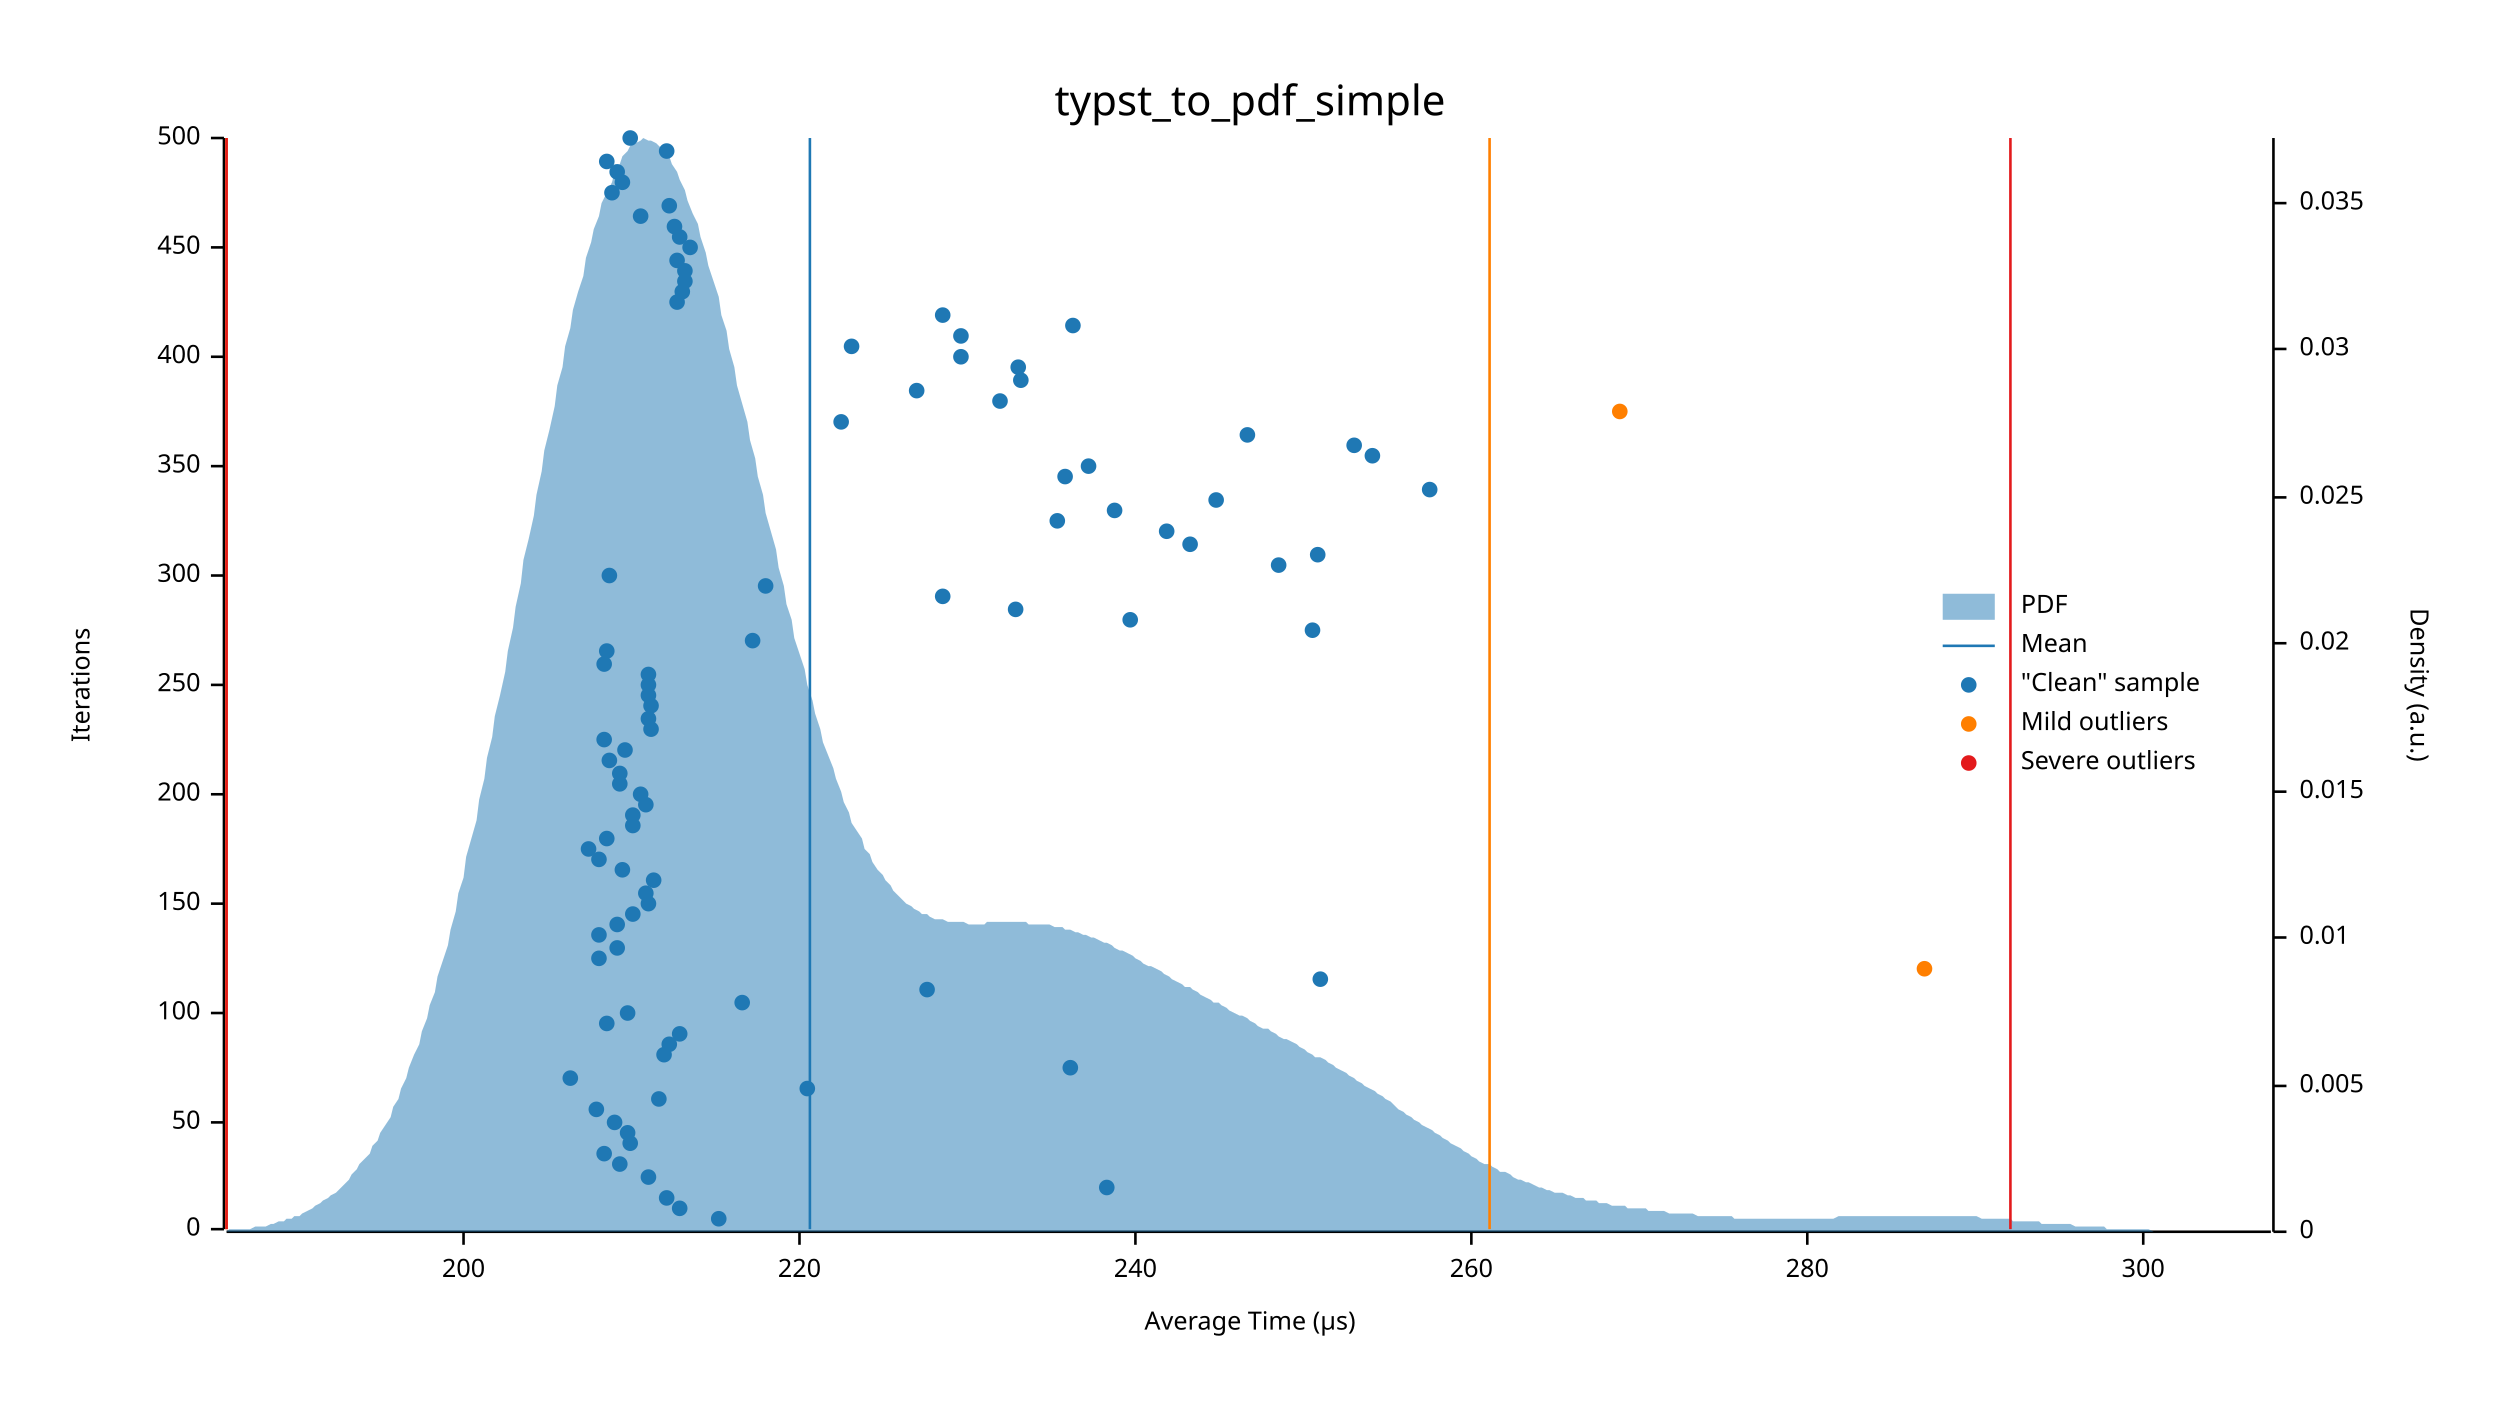
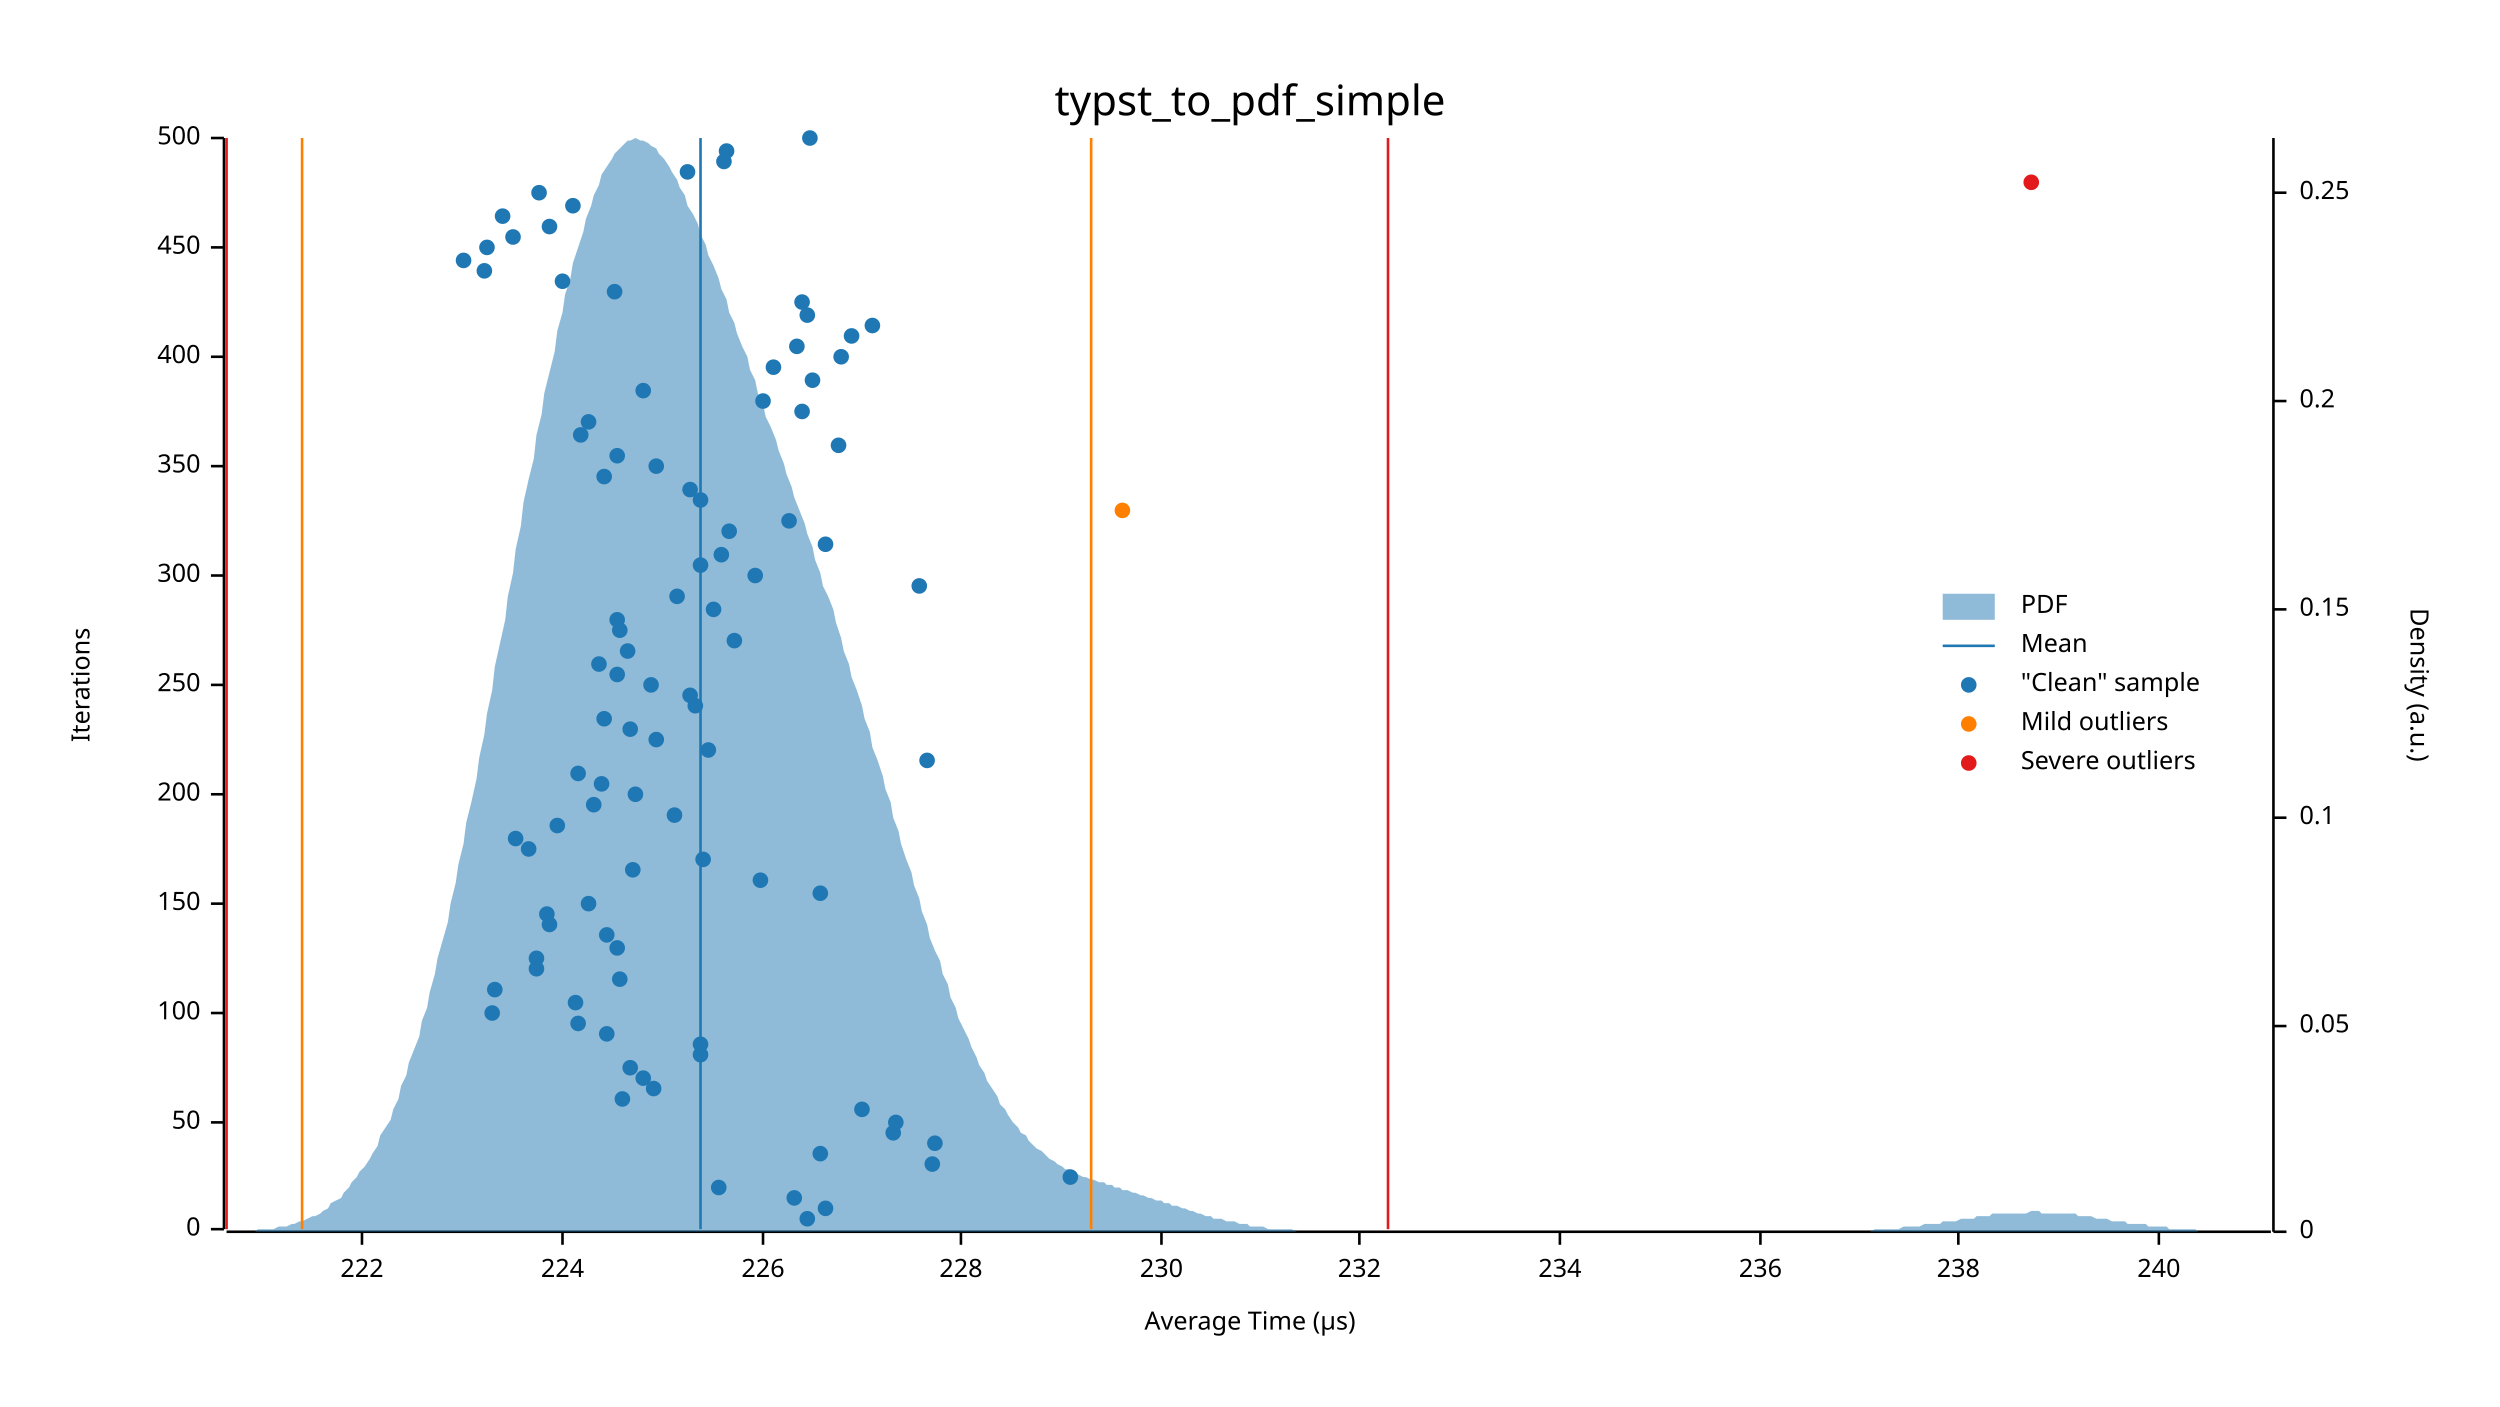
<svg xmlns="http://www.w3.org/2000/svg" width="960" height="540" viewBox="0 0 960 540">
  <text x="480" y="32" dy="0.76em" text-anchor="middle" font-family="sans-serif" font-size="16.129" opacity="1" fill="#000000">
typst_to_pdf_simple
</text>
  <text x="27" y="263" dy="0.76em" text-anchor="middle" font-family="sans-serif" font-size="9.677" opacity="1" fill="#000000" transform="rotate(270, 27, 263)">
Iterations
</text>
  <text x="480" y="513" dy="-0.5ex" text-anchor="middle" font-family="sans-serif" font-size="9.677" opacity="1" fill="#000000">
Average Time (µs)
</text>
  <polyline fill="none" opacity="1" stroke="#000000" stroke-width="1" points="86,53 86,472 " />
  <text x="77" y="472" dy="0.5ex" text-anchor="end" font-family="sans-serif" font-size="9.677" opacity="1" fill="#000000">
0
</text>
  <polyline fill="none" opacity="1" stroke="#000000" stroke-width="1" points="81,472 86,472 " />
  <text x="77" y="431" dy="0.5ex" text-anchor="end" font-family="sans-serif" font-size="9.677" opacity="1" fill="#000000">
50
</text>
  <polyline fill="none" opacity="1" stroke="#000000" stroke-width="1" points="81,431 86,431 " />
  <text x="77" y="389" dy="0.5ex" text-anchor="end" font-family="sans-serif" font-size="9.677" opacity="1" fill="#000000">
100
</text>
  <polyline fill="none" opacity="1" stroke="#000000" stroke-width="1" points="81,389 86,389 " />
  <text x="77" y="347" dy="0.5ex" text-anchor="end" font-family="sans-serif" font-size="9.677" opacity="1" fill="#000000">
150
</text>
  <polyline fill="none" opacity="1" stroke="#000000" stroke-width="1" points="81,347 86,347 " />
  <text x="77" y="305" dy="0.5ex" text-anchor="end" font-family="sans-serif" font-size="9.677" opacity="1" fill="#000000">
200
</text>
  <polyline fill="none" opacity="1" stroke="#000000" stroke-width="1" points="81,305 86,305 " />
  <text x="77" y="263" dy="0.5ex" text-anchor="end" font-family="sans-serif" font-size="9.677" opacity="1" fill="#000000">
250
</text>
  <polyline fill="none" opacity="1" stroke="#000000" stroke-width="1" points="81,263 86,263 " />
  <text x="77" y="221" dy="0.5ex" text-anchor="end" font-family="sans-serif" font-size="9.677" opacity="1" fill="#000000">
300
</text>
  <polyline fill="none" opacity="1" stroke="#000000" stroke-width="1" points="81,221 86,221 " />
  <text x="77" y="179" dy="0.5ex" text-anchor="end" font-family="sans-serif" font-size="9.677" opacity="1" fill="#000000">
350
</text>
  <polyline fill="none" opacity="1" stroke="#000000" stroke-width="1" points="81,179 86,179 " />
  <text x="77" y="137" dy="0.5ex" text-anchor="end" font-family="sans-serif" font-size="9.677" opacity="1" fill="#000000">
400
</text>
  <polyline fill="none" opacity="1" stroke="#000000" stroke-width="1" points="81,137 86,137 " />
  <text x="77" y="95" dy="0.5ex" text-anchor="end" font-family="sans-serif" font-size="9.677" opacity="1" fill="#000000">
450
</text>
  <polyline fill="none" opacity="1" stroke="#000000" stroke-width="1" points="81,95 86,95 " />
  <text x="77" y="53" dy="0.5ex" text-anchor="end" font-family="sans-serif" font-size="9.677" opacity="1" fill="#000000">
500
</text>
  <polyline fill="none" opacity="1" stroke="#000000" stroke-width="1" points="81,53 86,53 " />
  <polyline fill="none" opacity="1" stroke="#000000" stroke-width="1" points="87,473 872,473 " />
-   <text x="178" y="483" dy="0.76em" text-anchor="middle" font-family="sans-serif" font-size="9.677" opacity="1" fill="#000000">
- 200
- </text>
-   <polyline fill="none" opacity="1" stroke="#000000" stroke-width="1" points="178,473 178,478 " />
-   <text x="307" y="483" dy="0.76em" text-anchor="middle" font-family="sans-serif" font-size="9.677" opacity="1" fill="#000000">
- 220
- </text>
-   <polyline fill="none" opacity="1" stroke="#000000" stroke-width="1" points="307,473 307,478 " />
-   <text x="436" y="483" dy="0.76em" text-anchor="middle" font-family="sans-serif" font-size="9.677" opacity="1" fill="#000000">
+   <text x="139" y="483" dy="0.76em" text-anchor="middle" font-family="sans-serif" font-size="9.677" opacity="1" fill="#000000">
+ 222
+ </text>
+   <polyline fill="none" opacity="1" stroke="#000000" stroke-width="1" points="139,473 139,478 " />
+   <text x="216" y="483" dy="0.76em" text-anchor="middle" font-family="sans-serif" font-size="9.677" opacity="1" fill="#000000">
+ 224
+ </text>
+   <polyline fill="none" opacity="1" stroke="#000000" stroke-width="1" points="216,473 216,478 " />
+   <text x="293" y="483" dy="0.76em" text-anchor="middle" font-family="sans-serif" font-size="9.677" opacity="1" fill="#000000">
+ 226
+ </text>
+   <polyline fill="none" opacity="1" stroke="#000000" stroke-width="1" points="293,473 293,478 " />
+   <text x="369" y="483" dy="0.76em" text-anchor="middle" font-family="sans-serif" font-size="9.677" opacity="1" fill="#000000">
+ 228
+ </text>
+   <polyline fill="none" opacity="1" stroke="#000000" stroke-width="1" points="369,473 369,478 " />
+   <text x="446" y="483" dy="0.76em" text-anchor="middle" font-family="sans-serif" font-size="9.677" opacity="1" fill="#000000">
+ 230
+ </text>
+   <polyline fill="none" opacity="1" stroke="#000000" stroke-width="1" points="446,473 446,478 " />
+   <text x="522" y="483" dy="0.76em" text-anchor="middle" font-family="sans-serif" font-size="9.677" opacity="1" fill="#000000">
+ 232
+ </text>
+   <polyline fill="none" opacity="1" stroke="#000000" stroke-width="1" points="522,473 522,478 " />
+   <text x="599" y="483" dy="0.76em" text-anchor="middle" font-family="sans-serif" font-size="9.677" opacity="1" fill="#000000">
+ 234
+ </text>
+   <polyline fill="none" opacity="1" stroke="#000000" stroke-width="1" points="599,473 599,478 " />
+   <text x="676" y="483" dy="0.76em" text-anchor="middle" font-family="sans-serif" font-size="9.677" opacity="1" fill="#000000">
+ 236
+ </text>
+   <polyline fill="none" opacity="1" stroke="#000000" stroke-width="1" points="676,473 676,478 " />
+   <text x="752" y="483" dy="0.76em" text-anchor="middle" font-family="sans-serif" font-size="9.677" opacity="1" fill="#000000">
+ 238
+ </text>
+   <polyline fill="none" opacity="1" stroke="#000000" stroke-width="1" points="752,473 752,478 " />
+   <text x="829" y="483" dy="0.76em" text-anchor="middle" font-family="sans-serif" font-size="9.677" opacity="1" fill="#000000">
240
</text>
-   <polyline fill="none" opacity="1" stroke="#000000" stroke-width="1" points="436,473 436,478 " />
-   <text x="565" y="483" dy="0.76em" text-anchor="middle" font-family="sans-serif" font-size="9.677" opacity="1" fill="#000000">
- 260
- </text>
-   <polyline fill="none" opacity="1" stroke="#000000" stroke-width="1" points="565,473 565,478 " />
-   <text x="694" y="483" dy="0.76em" text-anchor="middle" font-family="sans-serif" font-size="9.677" opacity="1" fill="#000000">
- 280
- </text>
-   <polyline fill="none" opacity="1" stroke="#000000" stroke-width="1" points="694,473 694,478 " />
-   <text x="823" y="483" dy="0.76em" text-anchor="middle" font-family="sans-serif" font-size="9.677" opacity="1" fill="#000000">
- 300
- </text>
-   <polyline fill="none" opacity="1" stroke="#000000" stroke-width="1" points="823,473 823,478 " />
+   <polyline fill="none" opacity="1" stroke="#000000" stroke-width="1" points="829,473 829,478 " />
  <text x="933" y="263" dy="0.76em" text-anchor="middle" font-family="sans-serif" font-size="9.677" opacity="1" fill="#000000" transform="rotate(90, 933, 263)">
Density (a.u.)
</text>
  <polyline fill="none" opacity="1" stroke="#000000" stroke-width="1" points="873,53 873,473 " />
  <text x="883" y="473" dy="0.5ex" text-anchor="start" font-family="sans-serif" font-size="9.677" opacity="1" fill="#000000">
0
</text>
  <polyline fill="none" opacity="1" stroke="#000000" stroke-width="1" points="873,473 878,473 " />
-   <text x="883" y="417" dy="0.5ex" text-anchor="start" font-family="sans-serif" font-size="9.677" opacity="1" fill="#000000">
- 0.005
- </text>
-   <polyline fill="none" opacity="1" stroke="#000000" stroke-width="1" points="873,417 878,417 " />
-   <text x="883" y="360" dy="0.5ex" text-anchor="start" font-family="sans-serif" font-size="9.677" opacity="1" fill="#000000">
- 0.01
- </text>
-   <polyline fill="none" opacity="1" stroke="#000000" stroke-width="1" points="873,360 878,360 " />
-   <text x="883" y="304" dy="0.5ex" text-anchor="start" font-family="sans-serif" font-size="9.677" opacity="1" fill="#000000">
- 0.015
- </text>
-   <polyline fill="none" opacity="1" stroke="#000000" stroke-width="1" points="873,304 878,304 " />
-   <text x="883" y="247" dy="0.5ex" text-anchor="start" font-family="sans-serif" font-size="9.677" opacity="1" fill="#000000">
- 0.02
- </text>
-   <polyline fill="none" opacity="1" stroke="#000000" stroke-width="1" points="873,247 878,247 " />
-   <text x="883" y="191" dy="0.5ex" text-anchor="start" font-family="sans-serif" font-size="9.677" opacity="1" fill="#000000">
- 0.025
- </text>
-   <polyline fill="none" opacity="1" stroke="#000000" stroke-width="1" points="873,191 878,191 " />
-   <text x="883" y="134" dy="0.5ex" text-anchor="start" font-family="sans-serif" font-size="9.677" opacity="1" fill="#000000">
- 0.03
- </text>
-   <polyline fill="none" opacity="1" stroke="#000000" stroke-width="1" points="873,134 878,134 " />
-   <text x="883" y="78" dy="0.5ex" text-anchor="start" font-family="sans-serif" font-size="9.677" opacity="1" fill="#000000">
- 0.035
- </text>
-   <polyline fill="none" opacity="1" stroke="#000000" stroke-width="1" points="873,78 878,78 " />
-   <polygon opacity="0.5" fill="#1F78B4" points="87,473 88,472 90,472 91,472 93,472 94,472 96,472 98,471 99,471 101,471 102,471 104,470 105,470 107,469 109,469 110,468 112,468 113,467 115,467 116,466 118,465 120,464 121,463 123,462 124,461 126,460 127,459 129,458 131,456 132,455 134,453 135,451 137,449 138,447 140,445 142,443 143,440 145,438 146,435 148,432 150,429 151,425 153,422 154,418 156,414 157,410 159,405 161,401 162,396 164,391 165,386 167,381 168,375 170,369 172,363 173,357 175,350 176,343 178,337 179,329 181,322 183,315 184,307 186,299 187,291 189,283 190,275 192,267 194,258 195,250 197,241 198,233 200,224 201,215 203,207 205,198 206,190 208,181 209,173 211,165 213,156 214,148 216,141 217,133 219,126 220,119 222,112 224,106 225,99 227,93 228,88 230,83 231,78 233,74 235,70 236,66 238,63 239,60 241,58 242,56 244,55 246,54 247,53 249,54 250,54 252,55 253,56 255,58 257,60 258,63 260,66 261,69 263,73 264,77 266,82 268,86 269,91 271,97 272,102 274,108 276,114 277,121 279,127 280,134 282,141 283,148 285,155 287,162 288,169 290,176 291,183 293,190 294,197 296,204 298,211 299,218 301,225 302,232 304,238 305,245 307,251 309,257 310,263 312,269 313,274 315,280 316,285 318,290 320,295 321,299 323,304 324,308 326,312 327,316 329,319 331,322 332,326 334,328 335,331 337,334 339,336 340,338 342,340 343,342 345,344 346,345 348,347 350,348 351,349 353,350 354,351 356,351 357,352 359,353 361,353 362,353 364,354 365,354 367,354 368,354 370,354 372,355 373,355 375,355 376,355 378,355 379,354 381,354 383,354 384,354 386,354 387,354 389,354 391,354 392,354 394,354 395,355 397,355 398,355 400,355 402,355 403,355 405,356 406,356 408,356 409,357 411,357 413,358 414,358 416,359 417,359 419,360 420,360 422,361 424,362 425,362 427,363 428,364 430,365 431,365 433,366 435,367 436,368 438,369 439,370 441,371 442,371 444,372 446,373 447,374 449,375 450,376 452,377 454,378 455,379 457,379 458,380 460,381 461,382 463,383 465,384 466,385 468,385 469,386 471,387 472,388 474,389 476,390 477,390 479,391 480,392 482,393 483,394 485,395 487,395 488,396 490,397 491,398 493,399 494,399 496,400 498,401 499,402 501,403 502,404 504,405 505,406 507,406 509,407 510,408 512,409 513,410 515,411 517,412 518,413 520,414 521,415 523,416 524,417 526,418 528,419 529,420 531,421 532,422 534,423 535,424 537,426 539,427 540,428 542,429 543,430 545,431 546,432 548,433 550,434 551,435 553,436 554,437 556,438 557,439 559,440 561,441 562,442 564,443 565,444 567,445 568,446 570,447 572,447 573,448 575,449 576,450 578,450 580,451 581,452 583,453 584,453 586,454 587,454 589,455 591,456 592,456 594,457 595,457 597,458 598,458 600,458 602,459 603,459 605,460 606,460 608,460 609,461 611,461 613,461 614,462 616,462 617,462 619,463 620,463 622,463 624,463 625,464 627,464 628,464 630,464 632,464 633,465 635,465 636,465 638,465 639,465 641,466 643,466 644,466 646,466 647,466 649,466 650,466 652,467 654,467 655,467 657,467 658,467 660,467 661,467 663,467 665,467 666,468 668,468 669,468 671,468 672,468 674,468 676,468 677,468 679,468 680,468 682,468 683,468 685,468 687,468 688,468 690,468 691,468 693,468 695,468 696,468 698,468 699,468 701,468 702,468 704,468 706,467 707,467 709,467 710,467 712,467 713,467 715,467 717,467 718,467 720,467 721,467 723,467 724,467 726,467 728,467 729,467 731,467 732,467 734,467 735,467 737,467 739,467 740,467 742,467 743,467 745,467 746,467 748,467 750,467 751,467 753,467 754,467 756,467 758,467 759,467 761,468 762,468 764,468 765,468 767,468 769,468 770,468 772,468 773,469 775,469 776,469 778,469 780,469 781,469 783,469 784,470 786,470 787,470 789,470 791,470 792,470 794,470 795,470 797,471 798,471 800,471 802,471 803,471 805,471 806,471 808,471 809,472 811,472 813,472 814,472 816,472 817,472 819,472 821,472 822,472 824,472 825,472 827,473 828,473 830,473 832,473 833,473 835,473 836,473 838,473 839,473 841,473 843,473 844,473 846,473 847,473 849,473 850,473 852,473 854,473 855,473 857,473 858,473 860,473 861,473 863,473 865,473 866,473 868,473 869,473 871,473 873,473 873,473 87,473 " />
-   <polyline fill="none" opacity="1" stroke="#1F78B4" stroke-width="1" points="311,472 311,53 " />
-   <polyline fill="none" opacity="1" stroke="#FF7F00" stroke-width="1" points="87,472 87,53 " />
-   <polyline fill="none" opacity="1" stroke="#FF7F00" stroke-width="1" points="572,472 572,53 " />
+   <text x="883" y="394" dy="0.5ex" text-anchor="start" font-family="sans-serif" font-size="9.677" opacity="1" fill="#000000">
+ 0.05
+ </text>
+   <polyline fill="none" opacity="1" stroke="#000000" stroke-width="1" points="873,394 878,394 " />
+   <text x="883" y="314" dy="0.5ex" text-anchor="start" font-family="sans-serif" font-size="9.677" opacity="1" fill="#000000">
+ 0.1
+ </text>
+   <polyline fill="none" opacity="1" stroke="#000000" stroke-width="1" points="873,314 878,314 " />
+   <text x="883" y="234" dy="0.5ex" text-anchor="start" font-family="sans-serif" font-size="9.677" opacity="1" fill="#000000">
+ 0.15
+ </text>
+   <polyline fill="none" opacity="1" stroke="#000000" stroke-width="1" points="873,234 878,234 " />
+   <text x="883" y="154" dy="0.5ex" text-anchor="start" font-family="sans-serif" font-size="9.677" opacity="1" fill="#000000">
+ 0.2
+ </text>
+   <polyline fill="none" opacity="1" stroke="#000000" stroke-width="1" points="873,154 878,154 " />
+   <text x="883" y="74" dy="0.5ex" text-anchor="start" font-family="sans-serif" font-size="9.677" opacity="1" fill="#000000">
+ 0.25
+ </text>
+   <polyline fill="none" opacity="1" stroke="#000000" stroke-width="1" points="873,74 878,74 " />
+   <polygon opacity="0.5" fill="#1F78B4" points="87,473 88,473 90,473 91,473 93,473 94,473 96,473 98,473 99,472 101,472 102,472 104,472 105,472 107,471 109,471 110,471 112,470 113,470 115,469 116,469 118,468 120,467 121,467 123,466 124,465 126,464 127,462 129,461 131,460 132,458 134,456 135,454 137,452 138,450 140,448 142,445 143,443 145,440 146,436 148,433 150,430 151,426 153,422 154,417 156,413 157,408 159,403 161,398 162,392 164,387 165,381 167,374 168,368 170,361 172,354 173,347 175,339 176,332 178,324 179,316 181,308 183,299 184,291 186,282 187,274 189,265 190,256 192,247 194,238 195,229 197,220 198,211 200,202 201,193 203,184 205,176 206,167 208,159 209,151 211,143 213,135 214,127 216,120 217,113 219,107 220,101 222,95 224,89 225,84 227,79 228,75 230,71 231,67 233,64 235,61 236,59 238,57 239,56 241,54 242,54 244,53 246,54 247,54 249,55 250,56 252,57 253,59 255,61 257,64 258,66 260,69 261,72 263,75 264,79 266,82 268,86 269,90 271,94 272,98 274,102 276,107 277,111 279,115 280,120 282,124 283,128 285,133 287,137 288,142 290,146 291,151 293,155 294,160 296,164 298,169 299,173 301,178 302,182 304,187 305,191 307,196 309,201 310,205 312,210 313,215 315,220 316,225 318,229 320,234 321,239 323,245 324,250 326,255 327,260 329,265 331,271 332,276 334,281 335,287 337,292 339,298 340,303 342,308 343,314 345,319 346,324 348,330 350,335 351,340 353,345 354,350 356,355 357,360 359,365 361,369 362,374 364,378 365,383 367,387 368,391 370,395 372,399 373,402 375,406 376,409 378,412 379,415 381,418 383,421 384,424 386,426 387,428 389,431 391,433 392,435 394,436 395,438 397,440 398,441 400,442 402,444 403,445 405,446 406,447 408,448 409,449 411,449 413,450 414,451 416,452 417,452 419,453 420,453 422,454 424,454 425,455 427,455 428,456 430,456 431,457 433,457 435,458 436,458 438,459 439,459 441,460 442,460 444,461 446,461 447,462 449,462 450,463 452,463 454,464 455,464 457,465 458,465 460,466 461,466 463,467 465,467 466,468 468,468 469,468 471,469 472,469 474,469 476,470 477,470 479,470 480,471 482,471 483,471 485,471 487,472 488,472 490,472 491,472 493,472 494,472 496,472 498,473 499,473 501,473 502,473 504,473 505,473 507,473 509,473 510,473 512,473 513,473 515,473 517,473 518,473 520,473 521,473 523,473 524,473 526,473 528,473 529,473 531,473 532,473 534,473 535,473 537,473 539,473 540,473 542,473 543,473 545,473 546,473 548,473 550,473 551,473 553,473 554,473 556,473 557,473 559,473 561,473 562,473 564,473 565,473 567,473 568,473 570,473 572,473 573,473 575,473 576,473 578,473 580,473 581,473 583,473 584,473 586,473 587,473 589,473 591,473 592,473 594,473 595,473 597,473 598,473 600,473 602,473 603,473 605,473 606,473 608,473 609,473 611,473 613,473 614,473 616,473 617,473 619,473 620,473 622,473 624,473 625,473 627,473 628,473 630,473 632,473 633,473 635,473 636,473 638,473 639,473 641,473 643,473 644,473 646,473 647,473 649,473 650,473 652,473 654,473 655,473 657,473 658,473 660,473 661,473 663,473 665,473 666,473 668,473 669,473 671,473 672,473 674,473 676,473 677,473 679,473 680,473 682,473 683,473 685,473 687,473 688,473 690,473 691,473 693,473 695,473 696,473 698,473 699,473 701,473 702,473 704,473 706,473 707,473 709,473 710,473 712,473 713,473 715,473 717,473 718,473 720,472 721,472 723,472 724,472 726,472 728,472 729,472 731,471 732,471 734,471 735,471 737,471 739,470 740,470 742,470 743,470 745,470 746,469 748,469 750,469 751,469 753,468 754,468 756,468 758,468 759,467 761,467 762,467 764,467 765,466 767,466 769,466 770,466 772,466 773,466 775,466 776,466 778,466 780,465 781,465 783,465 784,466 786,466 787,466 789,466 791,466 792,466 794,466 795,466 797,466 798,467 800,467 802,467 803,467 805,468 806,468 808,468 809,468 811,469 813,469 814,469 816,469 817,470 819,470 821,470 822,470 824,470 825,471 827,471 828,471 830,471 832,471 833,472 835,472 836,472 838,472 839,472 841,472 843,472 844,473 846,473 847,473 849,473 850,473 852,473 854,473 855,473 857,473 858,473 860,473 861,473 863,473 865,473 866,473 868,473 869,473 871,473 873,473 873,473 87,473 " />
+   <polyline fill="none" opacity="1" stroke="#1F78B4" stroke-width="1" points="269,472 269,53 " />
+   <polyline fill="none" opacity="1" stroke="#FF7F00" stroke-width="1" points="116,472 116,53 " />
+   <polyline fill="none" opacity="1" stroke="#FF7F00" stroke-width="1" points="419,472 419,53 " />
  <polyline fill="none" opacity="1" stroke="#E31A1C" stroke-width="1" points="87,472 87,53 " />
-   <polyline fill="none" opacity="1" stroke="#E31A1C" stroke-width="1" points="772,472 772,53 " />
-   <circle cx="276" cy="468" r="3" opacity="1" fill="#1F78B4" stroke="none" stroke-width="1" />
-   <circle cx="261" cy="464" r="3" opacity="1" fill="#1F78B4" stroke="none" stroke-width="1" />
-   <circle cx="256" cy="460" r="3" opacity="1" fill="#1F78B4" stroke="none" stroke-width="1" />
-   <circle cx="425" cy="456" r="3" opacity="1" fill="#1F78B4" stroke="none" stroke-width="1" />
-   <circle cx="249" cy="452" r="3" opacity="1" fill="#1F78B4" stroke="none" stroke-width="1" />
-   <circle cx="238" cy="447" r="3" opacity="1" fill="#1F78B4" stroke="none" stroke-width="1" />
-   <circle cx="232" cy="443" r="3" opacity="1" fill="#1F78B4" stroke="none" stroke-width="1" />
-   <circle cx="242" cy="439" r="3" opacity="1" fill="#1F78B4" stroke="none" stroke-width="1" />
-   <circle cx="241" cy="435" r="3" opacity="1" fill="#1F78B4" stroke="none" stroke-width="1" />
-   <circle cx="236" cy="431" r="3" opacity="1" fill="#1F78B4" stroke="none" stroke-width="1" />
-   <circle cx="229" cy="426" r="3" opacity="1" fill="#1F78B4" stroke="none" stroke-width="1" />
-   <circle cx="253" cy="422" r="3" opacity="1" fill="#1F78B4" stroke="none" stroke-width="1" />
-   <circle cx="310" cy="418" r="3" opacity="1" fill="#1F78B4" stroke="none" stroke-width="1" />
-   <circle cx="219" cy="414" r="3" opacity="1" fill="#1F78B4" stroke="none" stroke-width="1" />
-   <circle cx="411" cy="410" r="3" opacity="1" fill="#1F78B4" stroke="none" stroke-width="1" />
-   <circle cx="255" cy="405" r="3" opacity="1" fill="#1F78B4" stroke="none" stroke-width="1" />
-   <circle cx="257" cy="401" r="3" opacity="1" fill="#1F78B4" stroke="none" stroke-width="1" />
-   <circle cx="261" cy="397" r="3" opacity="1" fill="#1F78B4" stroke="none" stroke-width="1" />
-   <circle cx="233" cy="393" r="3" opacity="1" fill="#1F78B4" stroke="none" stroke-width="1" />
-   <circle cx="241" cy="389" r="3" opacity="1" fill="#1F78B4" stroke="none" stroke-width="1" />
-   <circle cx="285" cy="385" r="3" opacity="1" fill="#1F78B4" stroke="none" stroke-width="1" />
-   <circle cx="356" cy="380" r="3" opacity="1" fill="#1F78B4" stroke="none" stroke-width="1" />
-   <circle cx="507" cy="376" r="3" opacity="1" fill="#1F78B4" stroke="none" stroke-width="1" />
-   <circle cx="230" cy="368" r="3" opacity="1" fill="#1F78B4" stroke="none" stroke-width="1" />
+   <polyline fill="none" opacity="1" stroke="#E31A1C" stroke-width="1" points="533,472 533,53 " />
+   <circle cx="310" cy="468" r="3" opacity="1" fill="#1F78B4" stroke="none" stroke-width="1" />
+   <circle cx="317" cy="464" r="3" opacity="1" fill="#1F78B4" stroke="none" stroke-width="1" />
+   <circle cx="305" cy="460" r="3" opacity="1" fill="#1F78B4" stroke="none" stroke-width="1" />
+   <circle cx="276" cy="456" r="3" opacity="1" fill="#1F78B4" stroke="none" stroke-width="1" />
+   <circle cx="411" cy="452" r="3" opacity="1" fill="#1F78B4" stroke="none" stroke-width="1" />
+   <circle cx="358" cy="447" r="3" opacity="1" fill="#1F78B4" stroke="none" stroke-width="1" />
+   <circle cx="315" cy="443" r="3" opacity="1" fill="#1F78B4" stroke="none" stroke-width="1" />
+   <circle cx="359" cy="439" r="3" opacity="1" fill="#1F78B4" stroke="none" stroke-width="1" />
+   <circle cx="343" cy="435" r="3" opacity="1" fill="#1F78B4" stroke="none" stroke-width="1" />
+   <circle cx="344" cy="431" r="3" opacity="1" fill="#1F78B4" stroke="none" stroke-width="1" />
+   <circle cx="331" cy="426" r="3" opacity="1" fill="#1F78B4" stroke="none" stroke-width="1" />
+   <circle cx="239" cy="422" r="3" opacity="1" fill="#1F78B4" stroke="none" stroke-width="1" />
+   <circle cx="251" cy="418" r="3" opacity="1" fill="#1F78B4" stroke="none" stroke-width="1" />
+   <circle cx="247" cy="414" r="3" opacity="1" fill="#1F78B4" stroke="none" stroke-width="1" />
+   <circle cx="242" cy="410" r="3" opacity="1" fill="#1F78B4" stroke="none" stroke-width="1" />
+   <circle cx="269" cy="405" r="3" opacity="1" fill="#1F78B4" stroke="none" stroke-width="1" />
+   <circle cx="269" cy="401" r="3" opacity="1" fill="#1F78B4" stroke="none" stroke-width="1" />
+   <circle cx="233" cy="397" r="3" opacity="1" fill="#1F78B4" stroke="none" stroke-width="1" />
+   <circle cx="222" cy="393" r="3" opacity="1" fill="#1F78B4" stroke="none" stroke-width="1" />
+   <circle cx="189" cy="389" r="3" opacity="1" fill="#1F78B4" stroke="none" stroke-width="1" />
+   <circle cx="221" cy="385" r="3" opacity="1" fill="#1F78B4" stroke="none" stroke-width="1" />
+   <circle cx="190" cy="380" r="3" opacity="1" fill="#1F78B4" stroke="none" stroke-width="1" />
+   <circle cx="238" cy="376" r="3" opacity="1" fill="#1F78B4" stroke="none" stroke-width="1" />
+   <circle cx="206" cy="372" r="3" opacity="1" fill="#1F78B4" stroke="none" stroke-width="1" />
+   <circle cx="206" cy="368" r="3" opacity="1" fill="#1F78B4" stroke="none" stroke-width="1" />
  <circle cx="237" cy="364" r="3" opacity="1" fill="#1F78B4" stroke="none" stroke-width="1" />
-   <circle cx="230" cy="359" r="3" opacity="1" fill="#1F78B4" stroke="none" stroke-width="1" />
-   <circle cx="237" cy="355" r="3" opacity="1" fill="#1F78B4" stroke="none" stroke-width="1" />
-   <circle cx="243" cy="351" r="3" opacity="1" fill="#1F78B4" stroke="none" stroke-width="1" />
-   <circle cx="249" cy="347" r="3" opacity="1" fill="#1F78B4" stroke="none" stroke-width="1" />
-   <circle cx="248" cy="343" r="3" opacity="1" fill="#1F78B4" stroke="none" stroke-width="1" />
-   <circle cx="251" cy="338" r="3" opacity="1" fill="#1F78B4" stroke="none" stroke-width="1" />
-   <circle cx="239" cy="334" r="3" opacity="1" fill="#1F78B4" stroke="none" stroke-width="1" />
-   <circle cx="230" cy="330" r="3" opacity="1" fill="#1F78B4" stroke="none" stroke-width="1" />
-   <circle cx="226" cy="326" r="3" opacity="1" fill="#1F78B4" stroke="none" stroke-width="1" />
-   <circle cx="233" cy="322" r="3" opacity="1" fill="#1F78B4" stroke="none" stroke-width="1" />
-   <circle cx="243" cy="317" r="3" opacity="1" fill="#1F78B4" stroke="none" stroke-width="1" />
-   <circle cx="243" cy="313" r="3" opacity="1" fill="#1F78B4" stroke="none" stroke-width="1" />
-   <circle cx="248" cy="309" r="3" opacity="1" fill="#1F78B4" stroke="none" stroke-width="1" />
-   <circle cx="246" cy="305" r="3" opacity="1" fill="#1F78B4" stroke="none" stroke-width="1" />
-   <circle cx="238" cy="301" r="3" opacity="1" fill="#1F78B4" stroke="none" stroke-width="1" />
-   <circle cx="238" cy="297" r="3" opacity="1" fill="#1F78B4" stroke="none" stroke-width="1" />
-   <circle cx="234" cy="292" r="3" opacity="1" fill="#1F78B4" stroke="none" stroke-width="1" />
-   <circle cx="240" cy="288" r="3" opacity="1" fill="#1F78B4" stroke="none" stroke-width="1" />
-   <circle cx="232" cy="284" r="3" opacity="1" fill="#1F78B4" stroke="none" stroke-width="1" />
-   <circle cx="250" cy="280" r="3" opacity="1" fill="#1F78B4" stroke="none" stroke-width="1" />
-   <circle cx="249" cy="276" r="3" opacity="1" fill="#1F78B4" stroke="none" stroke-width="1" />
-   <circle cx="250" cy="271" r="3" opacity="1" fill="#1F78B4" stroke="none" stroke-width="1" />
-   <circle cx="249" cy="267" r="3" opacity="1" fill="#1F78B4" stroke="none" stroke-width="1" />
-   <circle cx="249" cy="263" r="3" opacity="1" fill="#1F78B4" stroke="none" stroke-width="1" />
-   <circle cx="249" cy="259" r="3" opacity="1" fill="#1F78B4" stroke="none" stroke-width="1" />
-   <circle cx="232" cy="255" r="3" opacity="1" fill="#1F78B4" stroke="none" stroke-width="1" />
-   <circle cx="233" cy="250" r="3" opacity="1" fill="#1F78B4" stroke="none" stroke-width="1" />
-   <circle cx="289" cy="246" r="3" opacity="1" fill="#1F78B4" stroke="none" stroke-width="1" />
-   <circle cx="504" cy="242" r="3" opacity="1" fill="#1F78B4" stroke="none" stroke-width="1" />
-   <circle cx="434" cy="238" r="3" opacity="1" fill="#1F78B4" stroke="none" stroke-width="1" />
-   <circle cx="390" cy="234" r="3" opacity="1" fill="#1F78B4" stroke="none" stroke-width="1" />
-   <circle cx="362" cy="229" r="3" opacity="1" fill="#1F78B4" stroke="none" stroke-width="1" />
-   <circle cx="294" cy="225" r="3" opacity="1" fill="#1F78B4" stroke="none" stroke-width="1" />
-   <circle cx="234" cy="221" r="3" opacity="1" fill="#1F78B4" stroke="none" stroke-width="1" />
-   <circle cx="491" cy="217" r="3" opacity="1" fill="#1F78B4" stroke="none" stroke-width="1" />
-   <circle cx="506" cy="213" r="3" opacity="1" fill="#1F78B4" stroke="none" stroke-width="1" />
-   <circle cx="457" cy="209" r="3" opacity="1" fill="#1F78B4" stroke="none" stroke-width="1" />
-   <circle cx="448" cy="204" r="3" opacity="1" fill="#1F78B4" stroke="none" stroke-width="1" />
-   <circle cx="406" cy="200" r="3" opacity="1" fill="#1F78B4" stroke="none" stroke-width="1" />
-   <circle cx="428" cy="196" r="3" opacity="1" fill="#1F78B4" stroke="none" stroke-width="1" />
-   <circle cx="467" cy="192" r="3" opacity="1" fill="#1F78B4" stroke="none" stroke-width="1" />
-   <circle cx="549" cy="188" r="3" opacity="1" fill="#1F78B4" stroke="none" stroke-width="1" />
-   <circle cx="409" cy="183" r="3" opacity="1" fill="#1F78B4" stroke="none" stroke-width="1" />
-   <circle cx="418" cy="179" r="3" opacity="1" fill="#1F78B4" stroke="none" stroke-width="1" />
-   <circle cx="527" cy="175" r="3" opacity="1" fill="#1F78B4" stroke="none" stroke-width="1" />
-   <circle cx="520" cy="171" r="3" opacity="1" fill="#1F78B4" stroke="none" stroke-width="1" />
-   <circle cx="479" cy="167" r="3" opacity="1" fill="#1F78B4" stroke="none" stroke-width="1" />
-   <circle cx="323" cy="162" r="3" opacity="1" fill="#1F78B4" stroke="none" stroke-width="1" />
-   <circle cx="384" cy="154" r="3" opacity="1" fill="#1F78B4" stroke="none" stroke-width="1" />
-   <circle cx="352" cy="150" r="3" opacity="1" fill="#1F78B4" stroke="none" stroke-width="1" />
-   <circle cx="392" cy="146" r="3" opacity="1" fill="#1F78B4" stroke="none" stroke-width="1" />
-   <circle cx="391" cy="141" r="3" opacity="1" fill="#1F78B4" stroke="none" stroke-width="1" />
-   <circle cx="369" cy="137" r="3" opacity="1" fill="#1F78B4" stroke="none" stroke-width="1" />
-   <circle cx="327" cy="133" r="3" opacity="1" fill="#1F78B4" stroke="none" stroke-width="1" />
-   <circle cx="369" cy="129" r="3" opacity="1" fill="#1F78B4" stroke="none" stroke-width="1" />
-   <circle cx="412" cy="125" r="3" opacity="1" fill="#1F78B4" stroke="none" stroke-width="1" />
-   <circle cx="362" cy="121" r="3" opacity="1" fill="#1F78B4" stroke="none" stroke-width="1" />
-   <circle cx="260" cy="116" r="3" opacity="1" fill="#1F78B4" stroke="none" stroke-width="1" />
-   <circle cx="262" cy="112" r="3" opacity="1" fill="#1F78B4" stroke="none" stroke-width="1" />
-   <circle cx="263" cy="108" r="3" opacity="1" fill="#1F78B4" stroke="none" stroke-width="1" />
-   <circle cx="263" cy="104" r="3" opacity="1" fill="#1F78B4" stroke="none" stroke-width="1" />
-   <circle cx="260" cy="100" r="3" opacity="1" fill="#1F78B4" stroke="none" stroke-width="1" />
-   <circle cx="265" cy="95" r="3" opacity="1" fill="#1F78B4" stroke="none" stroke-width="1" />
-   <circle cx="261" cy="91" r="3" opacity="1" fill="#1F78B4" stroke="none" stroke-width="1" />
-   <circle cx="259" cy="87" r="3" opacity="1" fill="#1F78B4" stroke="none" stroke-width="1" />
-   <circle cx="246" cy="83" r="3" opacity="1" fill="#1F78B4" stroke="none" stroke-width="1" />
-   <circle cx="257" cy="79" r="3" opacity="1" fill="#1F78B4" stroke="none" stroke-width="1" />
-   <circle cx="235" cy="74" r="3" opacity="1" fill="#1F78B4" stroke="none" stroke-width="1" />
-   <circle cx="239" cy="70" r="3" opacity="1" fill="#1F78B4" stroke="none" stroke-width="1" />
-   <circle cx="237" cy="66" r="3" opacity="1" fill="#1F78B4" stroke="none" stroke-width="1" />
-   <circle cx="233" cy="62" r="3" opacity="1" fill="#1F78B4" stroke="none" stroke-width="1" />
-   <circle cx="256" cy="58" r="3" opacity="1" fill="#1F78B4" stroke="none" stroke-width="1" />
-   <circle cx="242" cy="53" r="3" opacity="1" fill="#1F78B4" stroke="none" stroke-width="1" />
-   <circle cx="739" cy="372" r="3" opacity="1" fill="#FF7F00" stroke="none" stroke-width="1" />
-   <circle cx="622" cy="158" r="3" opacity="1" fill="#FF7F00" stroke="none" stroke-width="1" />
+   <circle cx="233" cy="359" r="3" opacity="1" fill="#1F78B4" stroke="none" stroke-width="1" />
+   <circle cx="211" cy="355" r="3" opacity="1" fill="#1F78B4" stroke="none" stroke-width="1" />
+   <circle cx="210" cy="351" r="3" opacity="1" fill="#1F78B4" stroke="none" stroke-width="1" />
+   <circle cx="226" cy="347" r="3" opacity="1" fill="#1F78B4" stroke="none" stroke-width="1" />
+   <circle cx="315" cy="343" r="3" opacity="1" fill="#1F78B4" stroke="none" stroke-width="1" />
+   <circle cx="292" cy="338" r="3" opacity="1" fill="#1F78B4" stroke="none" stroke-width="1" />
+   <circle cx="243" cy="334" r="3" opacity="1" fill="#1F78B4" stroke="none" stroke-width="1" />
+   <circle cx="270" cy="330" r="3" opacity="1" fill="#1F78B4" stroke="none" stroke-width="1" />
+   <circle cx="203" cy="326" r="3" opacity="1" fill="#1F78B4" stroke="none" stroke-width="1" />
+   <circle cx="198" cy="322" r="3" opacity="1" fill="#1F78B4" stroke="none" stroke-width="1" />
+   <circle cx="214" cy="317" r="3" opacity="1" fill="#1F78B4" stroke="none" stroke-width="1" />
+   <circle cx="259" cy="313" r="3" opacity="1" fill="#1F78B4" stroke="none" stroke-width="1" />
+   <circle cx="228" cy="309" r="3" opacity="1" fill="#1F78B4" stroke="none" stroke-width="1" />
+   <circle cx="244" cy="305" r="3" opacity="1" fill="#1F78B4" stroke="none" stroke-width="1" />
+   <circle cx="231" cy="301" r="3" opacity="1" fill="#1F78B4" stroke="none" stroke-width="1" />
+   <circle cx="222" cy="297" r="3" opacity="1" fill="#1F78B4" stroke="none" stroke-width="1" />
+   <circle cx="356" cy="292" r="3" opacity="1" fill="#1F78B4" stroke="none" stroke-width="1" />
+   <circle cx="272" cy="288" r="3" opacity="1" fill="#1F78B4" stroke="none" stroke-width="1" />
+   <circle cx="252" cy="284" r="3" opacity="1" fill="#1F78B4" stroke="none" stroke-width="1" />
+   <circle cx="242" cy="280" r="3" opacity="1" fill="#1F78B4" stroke="none" stroke-width="1" />
+   <circle cx="232" cy="276" r="3" opacity="1" fill="#1F78B4" stroke="none" stroke-width="1" />
+   <circle cx="267" cy="271" r="3" opacity="1" fill="#1F78B4" stroke="none" stroke-width="1" />
+   <circle cx="265" cy="267" r="3" opacity="1" fill="#1F78B4" stroke="none" stroke-width="1" />
+   <circle cx="250" cy="263" r="3" opacity="1" fill="#1F78B4" stroke="none" stroke-width="1" />
+   <circle cx="237" cy="259" r="3" opacity="1" fill="#1F78B4" stroke="none" stroke-width="1" />
+   <circle cx="230" cy="255" r="3" opacity="1" fill="#1F78B4" stroke="none" stroke-width="1" />
+   <circle cx="241" cy="250" r="3" opacity="1" fill="#1F78B4" stroke="none" stroke-width="1" />
+   <circle cx="282" cy="246" r="3" opacity="1" fill="#1F78B4" stroke="none" stroke-width="1" />
+   <circle cx="238" cy="242" r="3" opacity="1" fill="#1F78B4" stroke="none" stroke-width="1" />
+   <circle cx="237" cy="238" r="3" opacity="1" fill="#1F78B4" stroke="none" stroke-width="1" />
+   <circle cx="274" cy="234" r="3" opacity="1" fill="#1F78B4" stroke="none" stroke-width="1" />
+   <circle cx="260" cy="229" r="3" opacity="1" fill="#1F78B4" stroke="none" stroke-width="1" />
+   <circle cx="353" cy="225" r="3" opacity="1" fill="#1F78B4" stroke="none" stroke-width="1" />
+   <circle cx="290" cy="221" r="3" opacity="1" fill="#1F78B4" stroke="none" stroke-width="1" />
+   <circle cx="269" cy="217" r="3" opacity="1" fill="#1F78B4" stroke="none" stroke-width="1" />
+   <circle cx="277" cy="213" r="3" opacity="1" fill="#1F78B4" stroke="none" stroke-width="1" />
+   <circle cx="317" cy="209" r="3" opacity="1" fill="#1F78B4" stroke="none" stroke-width="1" />
+   <circle cx="280" cy="204" r="3" opacity="1" fill="#1F78B4" stroke="none" stroke-width="1" />
+   <circle cx="303" cy="200" r="3" opacity="1" fill="#1F78B4" stroke="none" stroke-width="1" />
+   <circle cx="269" cy="192" r="3" opacity="1" fill="#1F78B4" stroke="none" stroke-width="1" />
+   <circle cx="265" cy="188" r="3" opacity="1" fill="#1F78B4" stroke="none" stroke-width="1" />
+   <circle cx="232" cy="183" r="3" opacity="1" fill="#1F78B4" stroke="none" stroke-width="1" />
+   <circle cx="252" cy="179" r="3" opacity="1" fill="#1F78B4" stroke="none" stroke-width="1" />
+   <circle cx="237" cy="175" r="3" opacity="1" fill="#1F78B4" stroke="none" stroke-width="1" />
+   <circle cx="322" cy="171" r="3" opacity="1" fill="#1F78B4" stroke="none" stroke-width="1" />
+   <circle cx="223" cy="167" r="3" opacity="1" fill="#1F78B4" stroke="none" stroke-width="1" />
+   <circle cx="226" cy="162" r="3" opacity="1" fill="#1F78B4" stroke="none" stroke-width="1" />
+   <circle cx="308" cy="158" r="3" opacity="1" fill="#1F78B4" stroke="none" stroke-width="1" />
+   <circle cx="293" cy="154" r="3" opacity="1" fill="#1F78B4" stroke="none" stroke-width="1" />
+   <circle cx="247" cy="150" r="3" opacity="1" fill="#1F78B4" stroke="none" stroke-width="1" />
+   <circle cx="312" cy="146" r="3" opacity="1" fill="#1F78B4" stroke="none" stroke-width="1" />
+   <circle cx="297" cy="141" r="3" opacity="1" fill="#1F78B4" stroke="none" stroke-width="1" />
+   <circle cx="323" cy="137" r="3" opacity="1" fill="#1F78B4" stroke="none" stroke-width="1" />
+   <circle cx="306" cy="133" r="3" opacity="1" fill="#1F78B4" stroke="none" stroke-width="1" />
+   <circle cx="327" cy="129" r="3" opacity="1" fill="#1F78B4" stroke="none" stroke-width="1" />
+   <circle cx="335" cy="125" r="3" opacity="1" fill="#1F78B4" stroke="none" stroke-width="1" />
+   <circle cx="310" cy="121" r="3" opacity="1" fill="#1F78B4" stroke="none" stroke-width="1" />
+   <circle cx="308" cy="116" r="3" opacity="1" fill="#1F78B4" stroke="none" stroke-width="1" />
+   <circle cx="236" cy="112" r="3" opacity="1" fill="#1F78B4" stroke="none" stroke-width="1" />
+   <circle cx="216" cy="108" r="3" opacity="1" fill="#1F78B4" stroke="none" stroke-width="1" />
+   <circle cx="186" cy="104" r="3" opacity="1" fill="#1F78B4" stroke="none" stroke-width="1" />
+   <circle cx="178" cy="100" r="3" opacity="1" fill="#1F78B4" stroke="none" stroke-width="1" />
+   <circle cx="187" cy="95" r="3" opacity="1" fill="#1F78B4" stroke="none" stroke-width="1" />
+   <circle cx="197" cy="91" r="3" opacity="1" fill="#1F78B4" stroke="none" stroke-width="1" />
+   <circle cx="211" cy="87" r="3" opacity="1" fill="#1F78B4" stroke="none" stroke-width="1" />
+   <circle cx="193" cy="83" r="3" opacity="1" fill="#1F78B4" stroke="none" stroke-width="1" />
+   <circle cx="220" cy="79" r="3" opacity="1" fill="#1F78B4" stroke="none" stroke-width="1" />
+   <circle cx="207" cy="74" r="3" opacity="1" fill="#1F78B4" stroke="none" stroke-width="1" />
+   <circle cx="264" cy="66" r="3" opacity="1" fill="#1F78B4" stroke="none" stroke-width="1" />
+   <circle cx="278" cy="62" r="3" opacity="1" fill="#1F78B4" stroke="none" stroke-width="1" />
+   <circle cx="279" cy="58" r="3" opacity="1" fill="#1F78B4" stroke="none" stroke-width="1" />
+   <circle cx="311" cy="53" r="3" opacity="1" fill="#1F78B4" stroke="none" stroke-width="1" />
+   <circle cx="431" cy="196" r="3" opacity="1" fill="#FF7F00" stroke="none" stroke-width="1" />
+   <circle cx="780" cy="70" r="3" opacity="1" fill="#E31A1C" stroke="none" stroke-width="1" />
  <text x="776" y="228" dy="0.76em" text-anchor="start" font-family="sans-serif" font-size="9.677" opacity="1" fill="#000000">
PDF
</text>
  <text x="776" y="243" dy="0.76em" text-anchor="start" font-family="sans-serif" font-size="9.677" opacity="1" fill="#000000">
Mean
</text>
  <text x="776" y="258" dy="0.76em" text-anchor="start" font-family="sans-serif" font-size="9.677" opacity="1" fill="#000000">
"Clean" sample
</text>
  <text x="776" y="273" dy="0.76em" text-anchor="start" font-family="sans-serif" font-size="9.677" opacity="1" fill="#000000">
Mild outliers
</text>
  <text x="776" y="288" dy="0.76em" text-anchor="start" font-family="sans-serif" font-size="9.677" opacity="1" fill="#000000">
Severe outliers
</text>
  <rect x="746" y="228" width="20" height="10" opacity="0.5" fill="#1F78B4" stroke="none" />
  <polyline fill="none" opacity="1" stroke="#1F78B4" stroke-width="1" points="746,248 766,248 " />
  <circle cx="756" cy="263" r="3" opacity="1" fill="#1F78B4" stroke="none" stroke-width="1" />
  <circle cx="756" cy="278" r="3" opacity="1" fill="#FF7F00" stroke="none" stroke-width="1" />
  <circle cx="756" cy="293" r="3" opacity="1" fill="#E31A1C" stroke="none" stroke-width="1" />
</svg>
